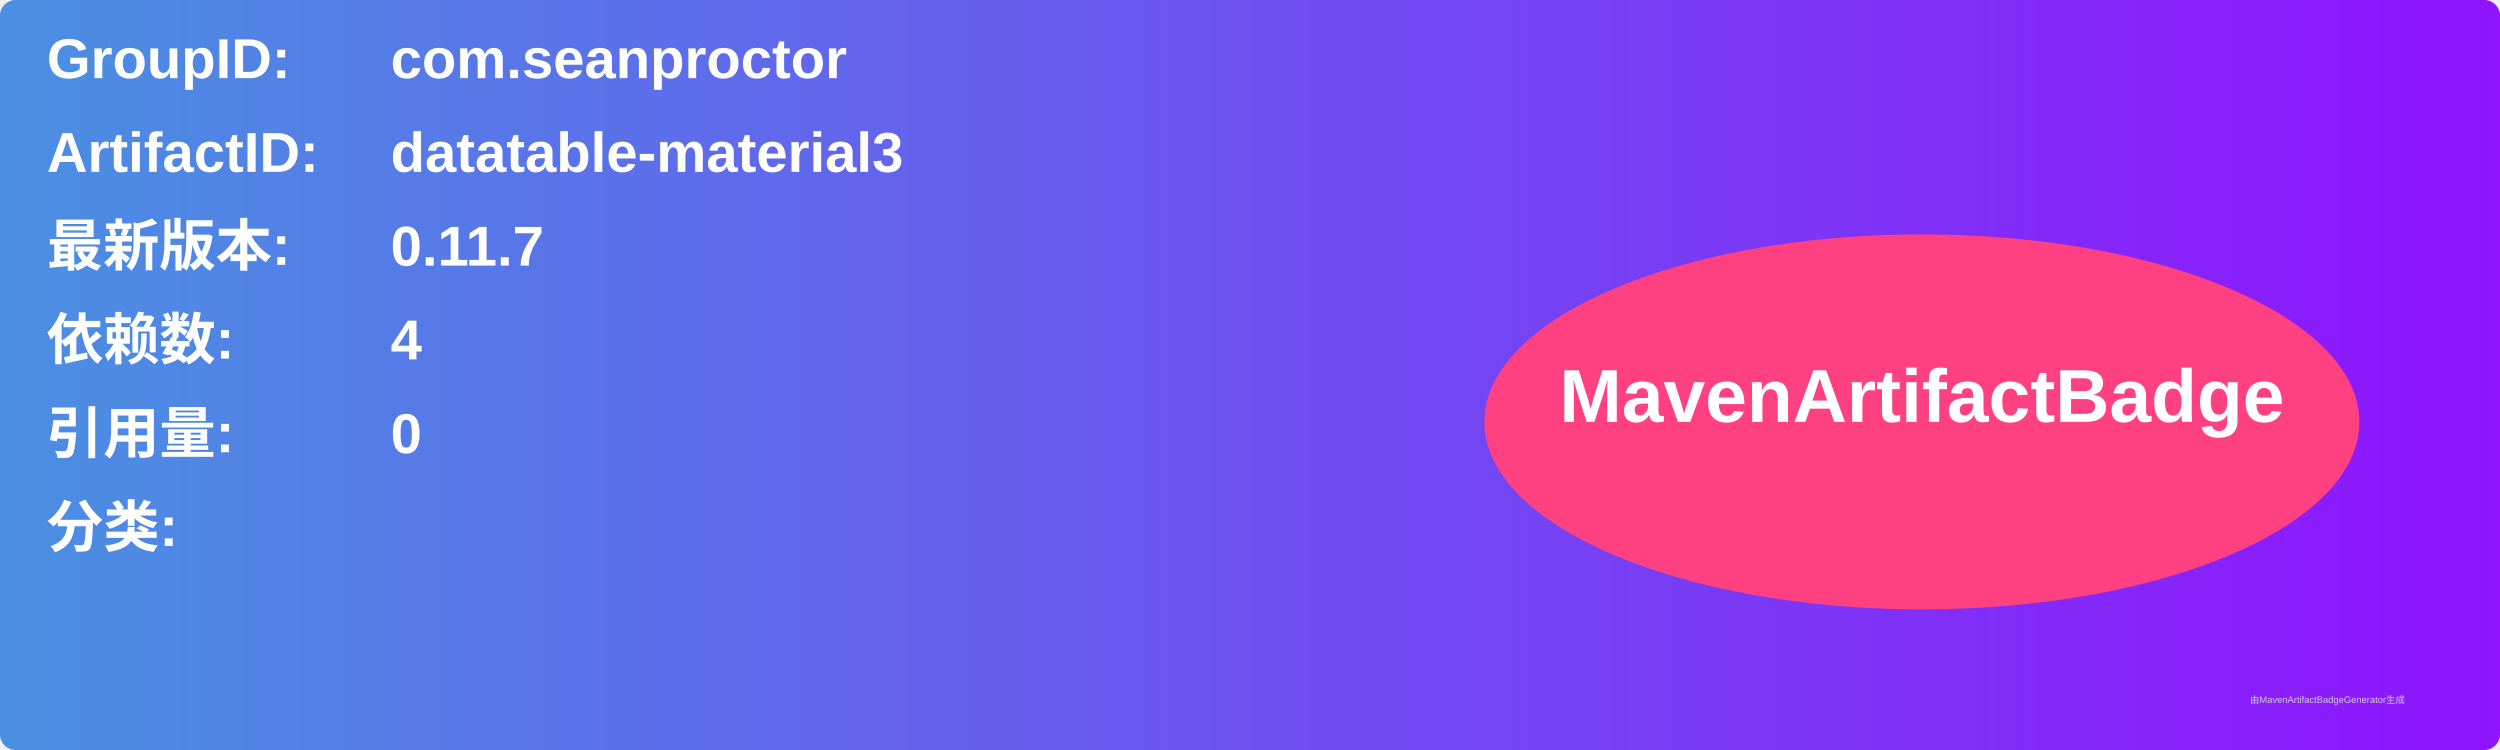
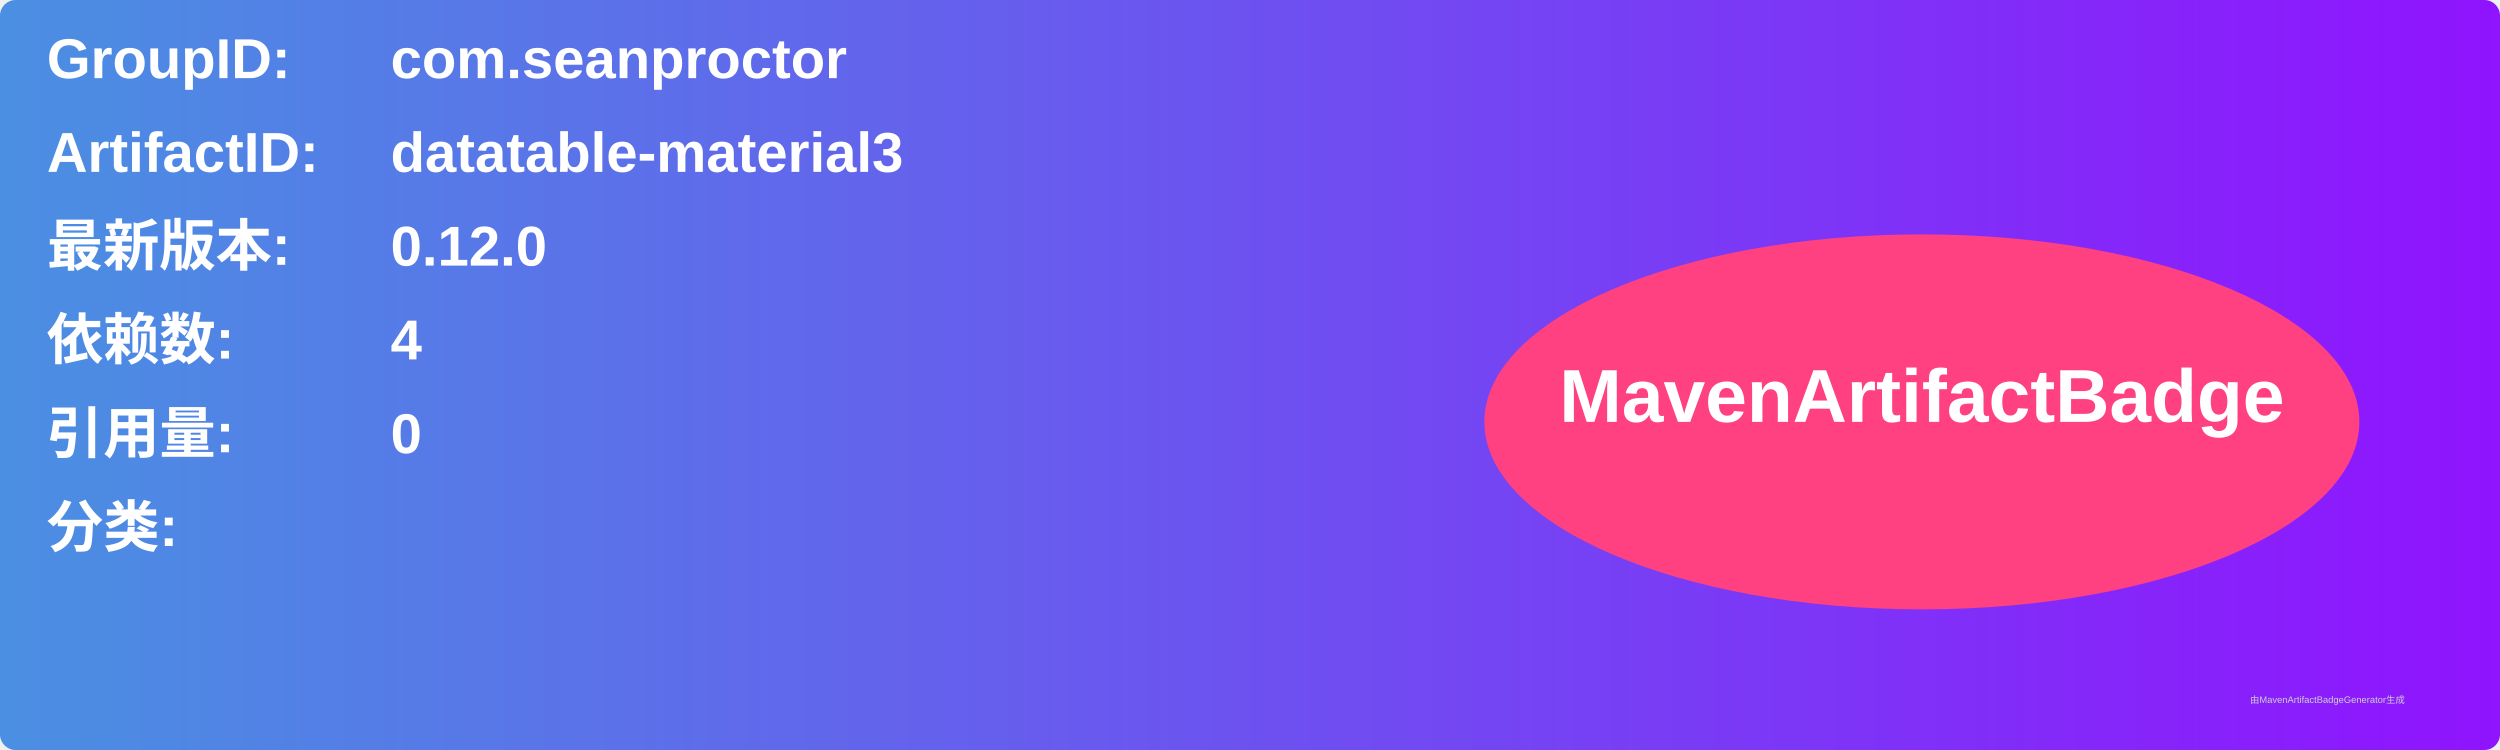
<svg xmlns="http://www.w3.org/2000/svg" width="800" height="240" viewBox="0 0 800 240">
  <linearGradient id="grad" x1="0%" y1="0%" x2="100%" y2="0%">
    <stop offset="0%" stop-color="#4a90e2" />
    <stop offset="100%" stop-color="#9013fe" />
  </linearGradient>
  <rect width="100%" height="100%" rx="5" ry="5" fill="url(#grad)" />
  <g transform="translate(15, 15)">
    <text x="0" y="10" font-family="Arial" font-size="18" fill="white" font-weight="bold" width="260">GroupID:</text>
    <text x="110" y="10" font-family="Arial" font-size="18" fill="white" font-weight="bold" width="460">com.seanproctor</text>
    <text x="0" y="40" font-family="Arial" font-size="18" fill="white" font-weight="bold" width="260">ArtifactID:</text>
    <text x="110" y="40" font-family="Arial" font-size="18" fill="white" font-weight="bold" width="460">datatable-material3</text>
    <text x="0" y="70" font-family="Arial" font-size="18" fill="white" font-weight="bold">最新版本:</text>
    <text x="110" y="70" font-family="Arial" font-size="18" fill="white" font-weight="bold">
-       <tspan font-weight="bold">0.11.7</tspan>
+       <tspan font-weight="bold">0.12.0</tspan>
    </text>
    <text x="0" y="100" font-family="Arial" font-size="18" fill="white" font-weight="bold">依赖数: </text>
    <text x="110" y="100" font-family="Arial" font-size="18" fill="white">
      <tspan font-weight="bold">4</tspan>
    </text>
    <text x="0" y="130" font-family="Arial" font-size="18" fill="white" font-weight="bold">引用量: </text>
    <text x="110" y="130" font-family="Arial" font-size="18" fill="white">
      <tspan font-weight="bold">0</tspan>
    </text>
    <text x="0" y="160" font-family="Arial" font-size="18" fill="white" font-weight="bold">分类:</text>
    <text x="10" y="190" font-family="Arial" font-size="10" fill="white">
      <tspan font-weight="bold" />
    </text>
    <ellipse cx="600" cy="120" rx="140" ry="60" fill="#ff4081" />
    <text x="600" y="120" text-anchor="middle" font-family="Arial" font-size="24" fill="white" font-weight="bold">MavenArtifactBadge</text>
  </g>
  <text x="720" y="225" font-family="Arial" font-size="3" fill="#d0d0d0">由MavenArtifactBadgeGenerator生成</text>
</svg>
